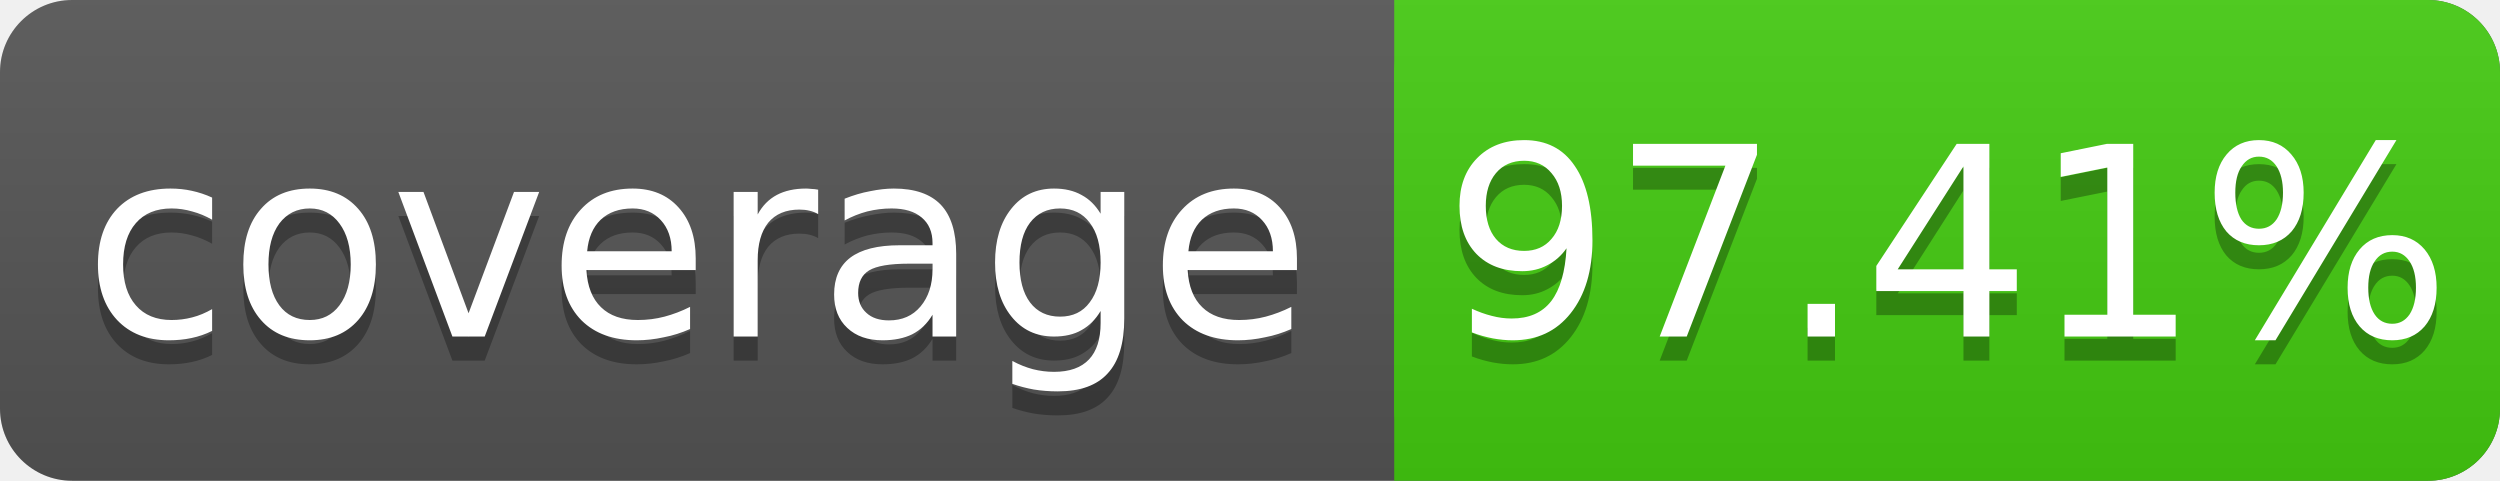
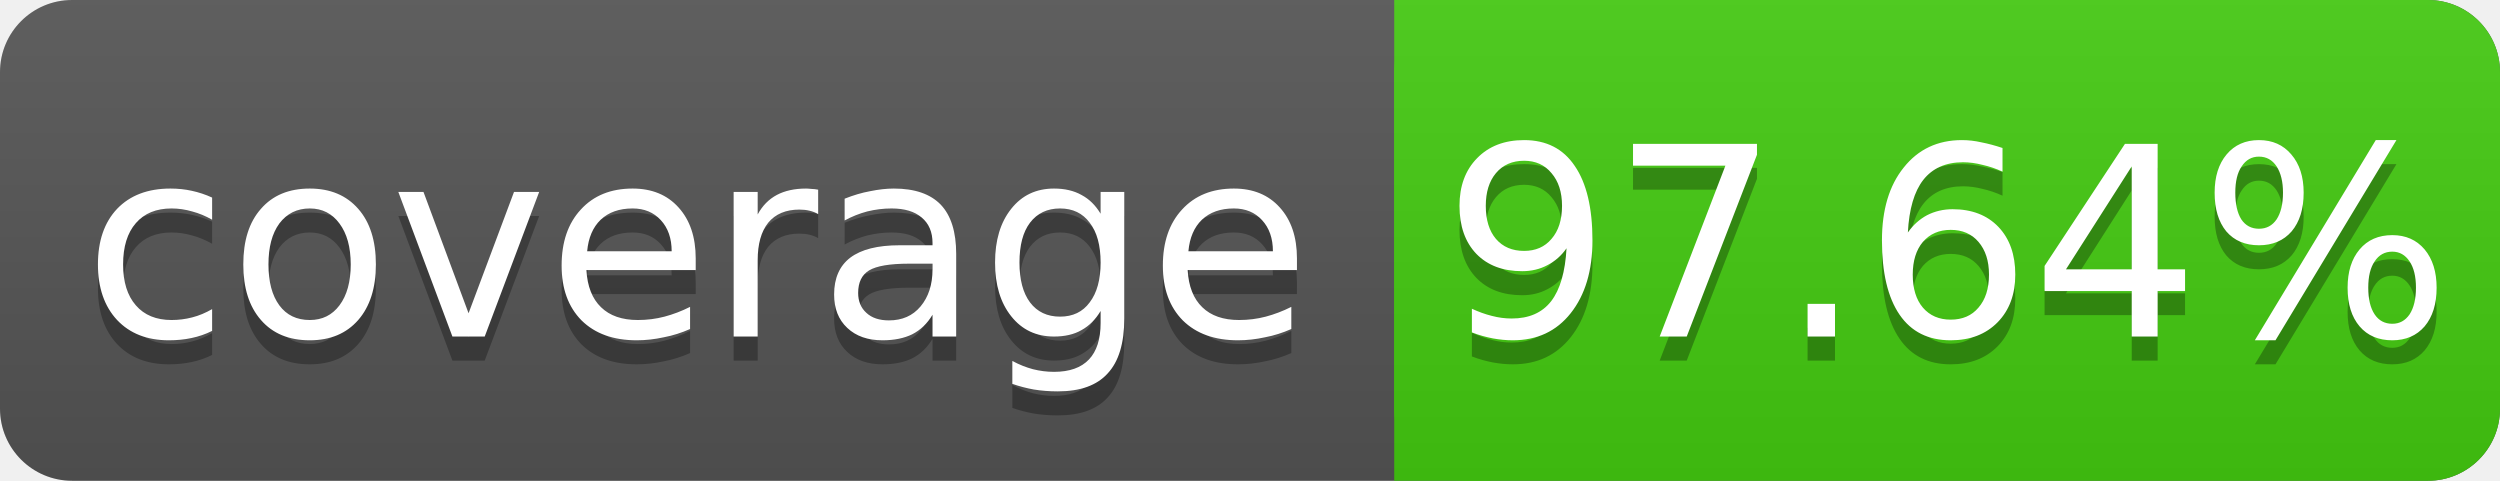
<svg xmlns="http://www.w3.org/2000/svg" width="104" height="20">
  <linearGradient id="s" x2="0" y2="100%">
    <stop offset="0" stop-color="#bbb" stop-opacity=".1" />
    <stop offset="1" stop-opacity=".1" />
  </linearGradient>
  <rect rx="3" width="104" height="20" fill="#555" />
  <rect rx="3" x="58" width="46" height="20" fill="#4c1" />
  <rect x="58" width="4" height="20" fill="#4c1" />
  <rect rx="3" width="104" height="20" fill="url(#s)" />
  <g fill="#fff" text-anchor="middle" font-family="DejaVu Sans,Verdana,Geneva,sans-serif" font-size="11">
    <text x="29" y="15" fill="#010101" fill-opacity=".3">coverage</text>
    <text x="29" y="14">coverage</text>
-     <text x="81" y="15" fill="#010101" fill-opacity=".3">97.41%</text>
-     <text x="81" y="14">97.41%</text>
+     <text x="81" y="15" fill="#010101" fill-opacity=".3">97.64%</text>
+     <text x="81" y="14">97.64%</text>
  </g>
</svg>
